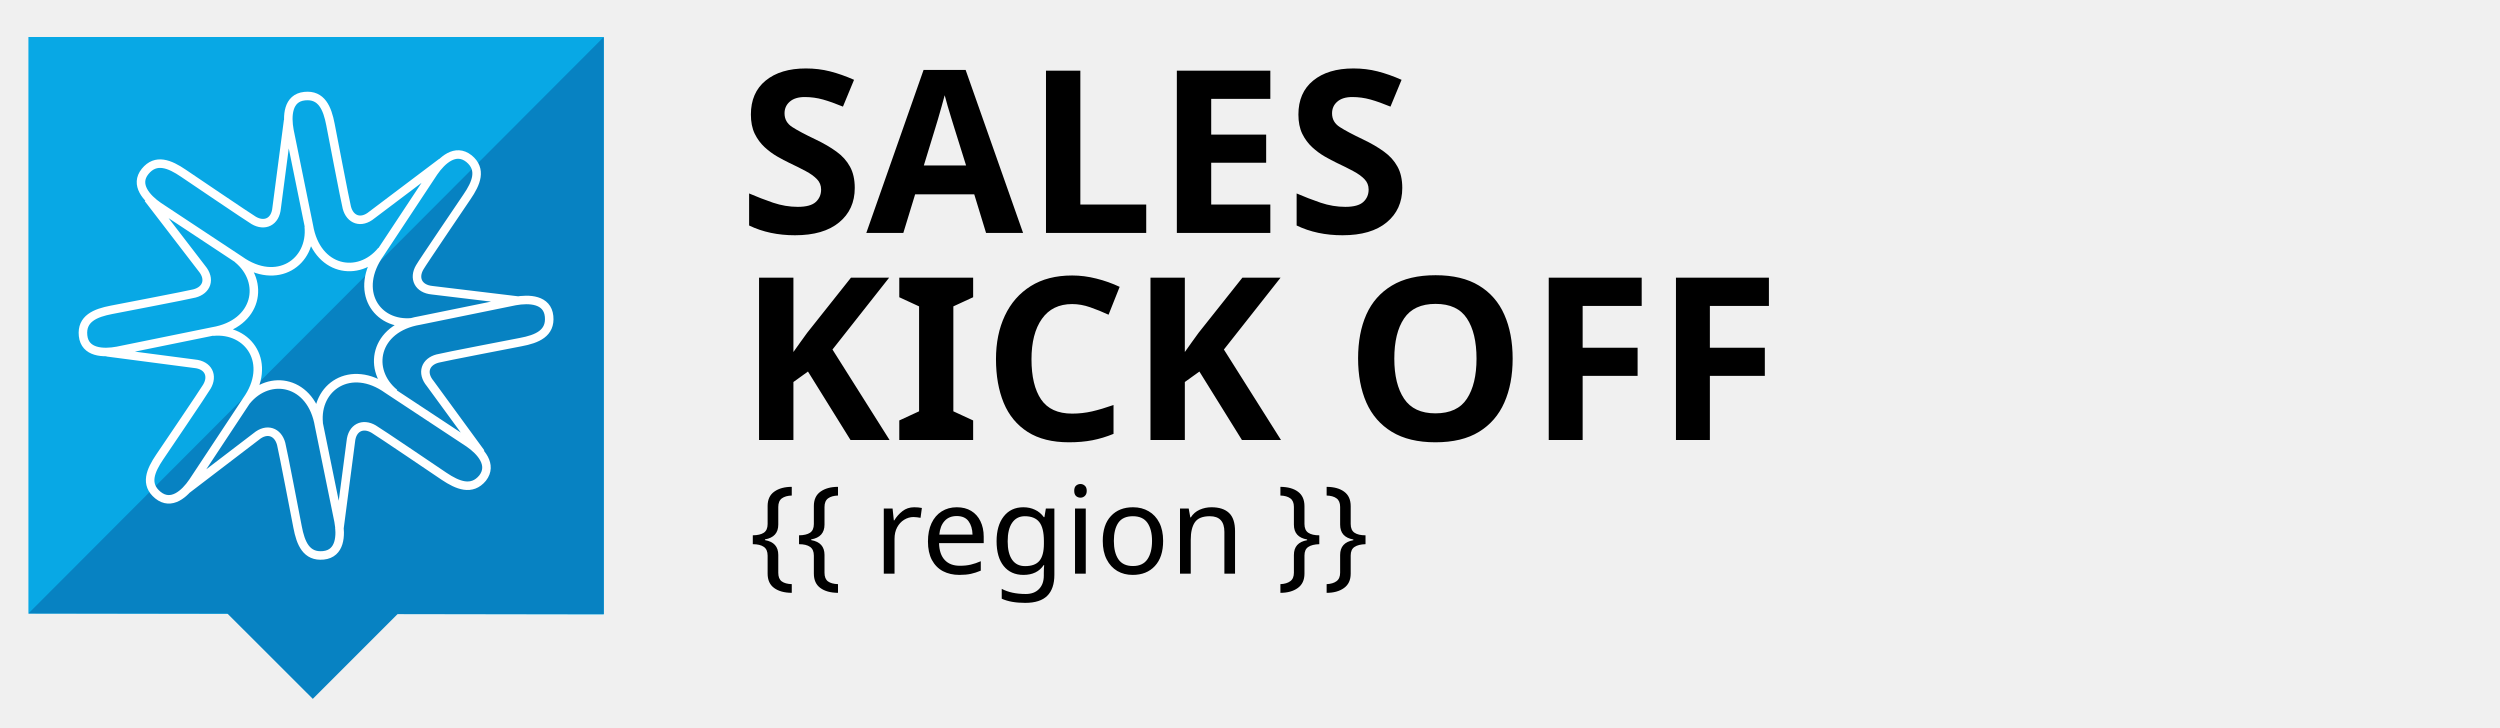
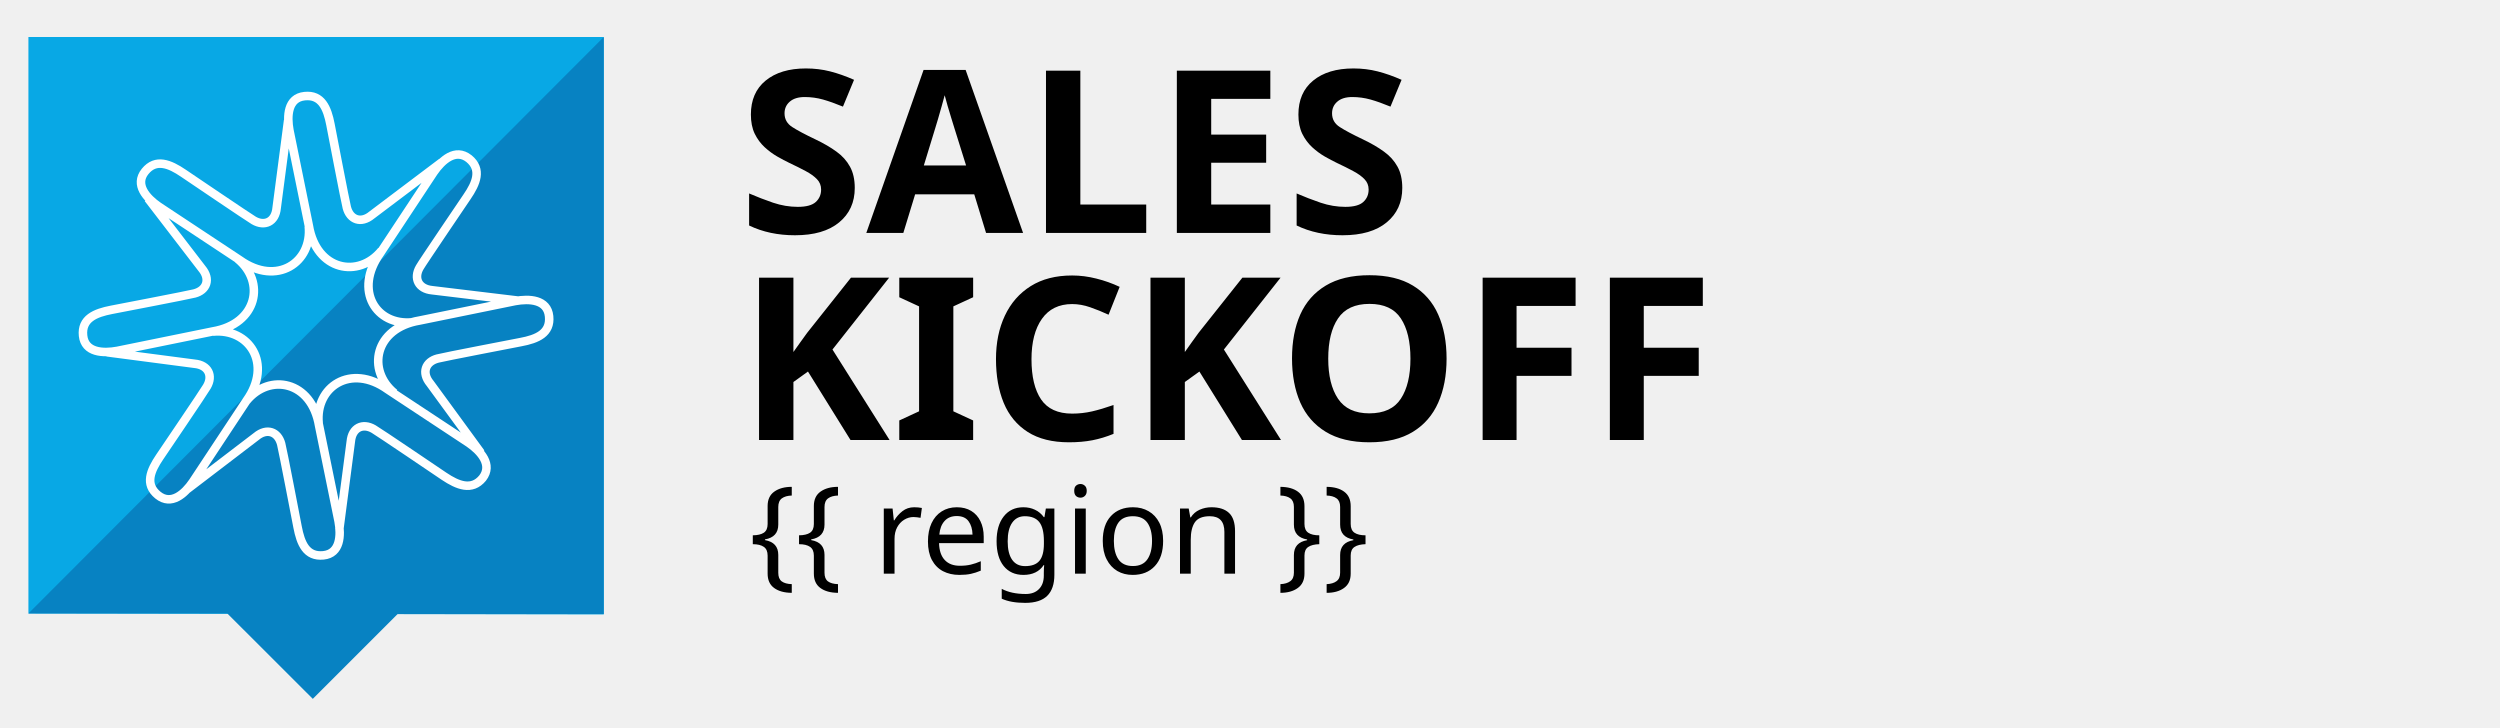
<svg class="sko-logo logo complex-logo line-icon" width="440" viewBox="0 0 440 128" height="128">
  <g class="logomark">
    <path style="fill:#08a8e5; " d="m 106.259,6.517 -101.259,0 0,101.457 101.259,0.165 z" />
    <path style="fill:#0782c2;" d="m 106.259,6.517 0,101.556 -36.279,0 -14.927,14.927 -15.042,-15.026 -35.011,0 L 106.259,6.517 Z" />
  </g>
  <g class="event-name">
    <text y="41" x="130" style=" font-weight:bold; font-size:40px; line-height:0.96em; font-family:Overpass; letter-spacing:0.431px;" class="logotype logotext">
      <tspan y="41" x="130">
        <tspan>SALES</tspan>
      </tspan>
-       <tspan y="80" x="130" dy="-2.564">KICK OFF</tspan>
+       <tspan y="80" x="130" dy="-2.564">KICKOFF</tspan>
    </text>
  </g>
  <g class="location">
    <text y="100.966" x="131.899" style="font-weight:normal; font-size:21.409px; line-height:96%; font-family:Overpass;" class="logotype logotext">
      <tspan y="100.966" x="131.899" class="logotype logotext">{{ region }}</tspan>
    </text>
  </g>
  <path class="line-icon" style="fill:none;stroke:#ffffff;stroke-width:1.5;" d="m 50.71,21.2 -2.02,15.4 c -0.22,2.45 -2.11,3.32 -4.04,2.19 -0.56,-0.3 -12.37,-8.3 -12.37,-8.3 -2.41,-1.64 -4.85,-2.65 -6.74,-0.32 -1.89,2.33 0.26,4.71 2.37,6.16 l 14.29,9.45 c 6.54,4.66 12.78,0.39 12.14,-5.95 m -28.27,-4.89 9.46,12.31 c 1.58,1.89 0.85,3.84 -1.31,4.4 -0.6,0.19 -14.6,2.88 -14.6,2.88 -2.86,0.55 -5.31,1.56 -5,4.55 0.31,2.99 3.52,3.14 6.04,2.67 L 37.44,58.33 C 45.35,57 46.75,49.57 41.81,45.55 M 18.83,62 l 15.4,2.02 c 2.44,0.22 3.31,2.11 2.18,4.03 -0.29,0.57 -8.3,12.38 -8.3,12.38 -1.63,2.41 -2.65,4.81 -0.32,6.71 2.34,1.9 4.71,-0.2 6.16,-2.34 L 43.4,70.5 c 4.66,-6.53 0.39,-12.77 -5.94,-12.13 m -4.69,27.87 12.32,-9.41 c 1.88,-1.57 3.83,-0.85 4.4,1.31 0.19,0.6 2.88,14.6 2.88,14.6 0.55,2.9 1.55,5.3 4.54,5 2.99,-0.3 3.14,-3.5 2.68,-6 L 56.16,74.93 C 54.84,67.01 47.41,65.61 43.38,70.55 m 16.34,22.59 2.02,-15.43 c 0.22,-2.45 2.11,-3.32 4.03,-2.19 0.57,0.3 12.38,8.3 12.38,8.3 2.41,1.62 4.89,2.62 6.79,0.32 1.8,-2.33 -0.3,-4.71 -2.4,-6.16 L 68.22,68.53 C 61.69,63.87 55.45,68.14 56.09,74.48 M 84.64,79.71 75.72,67.5 c -1.58,-1.89 -0.85,-3.84 1.31,-4.4 0.6,-0.19 14.61,-2.89 14.61,-2.89 2.9,-0.54 5.3,-1.55 5,-4.54 -0.3,-2.99 -3.5,-3.14 -6,-2.68 L 73.82,56.42 C 65.9,57.75 64.5,65.18 69.44,69.2 M 91.24,52.91 76.06,51.08 c -2.44,-0.23 -3.31,-2.12 -2.18,-4.04 0.29,-0.57 8.3,-12.38 8.3,-12.38 1.66,-2.41 2.66,-4.85 0.36,-6.74 -2.38,-1.89 -4.75,0.27 -6.2,2.37 l -9.45,14.3 c -4.67,6.54 -0.68,12.77 5.65,12.13 m 5.22,-28.17 -12.32,9.29 c -1.89,1.57 -3.84,0.85 -4.4,-1.31 -0.19,-0.61 -2.88,-14.62 -2.88,-14.62 -0.55,-2.86 -1.56,-5.31 -4.55,-4.99 -2.99,0.31 -3.13,3.51 -2.67,6.03 l 3.42,16.79 c 1.33,7.92 8.76,9.31 12.79,4.37" />
</svg>
